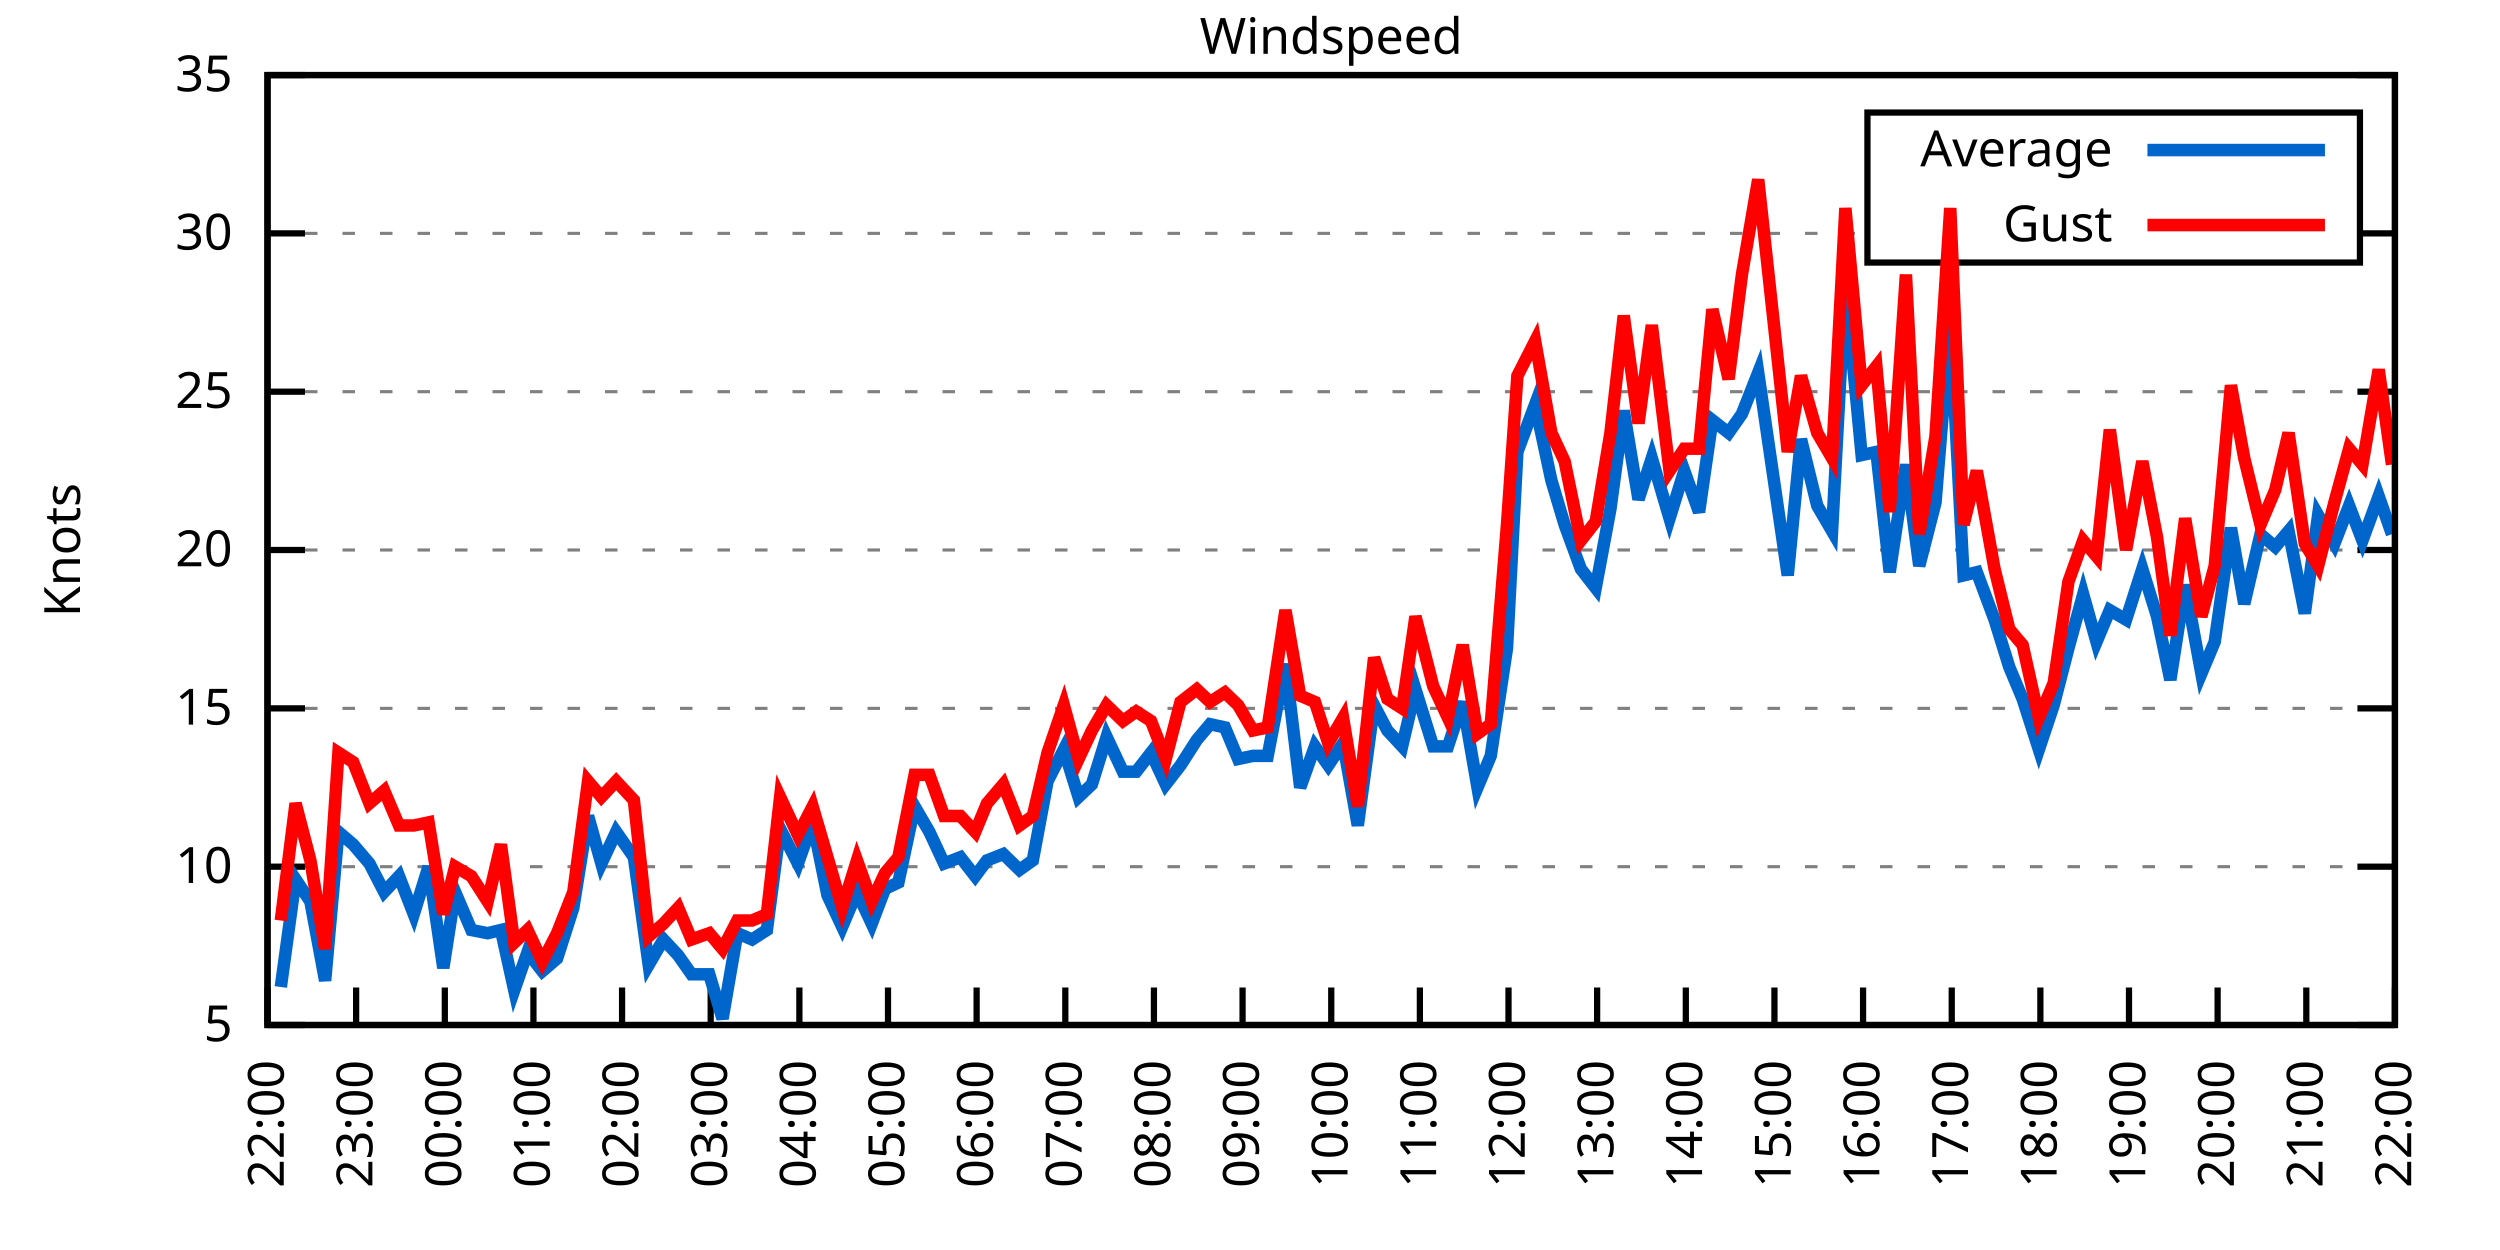
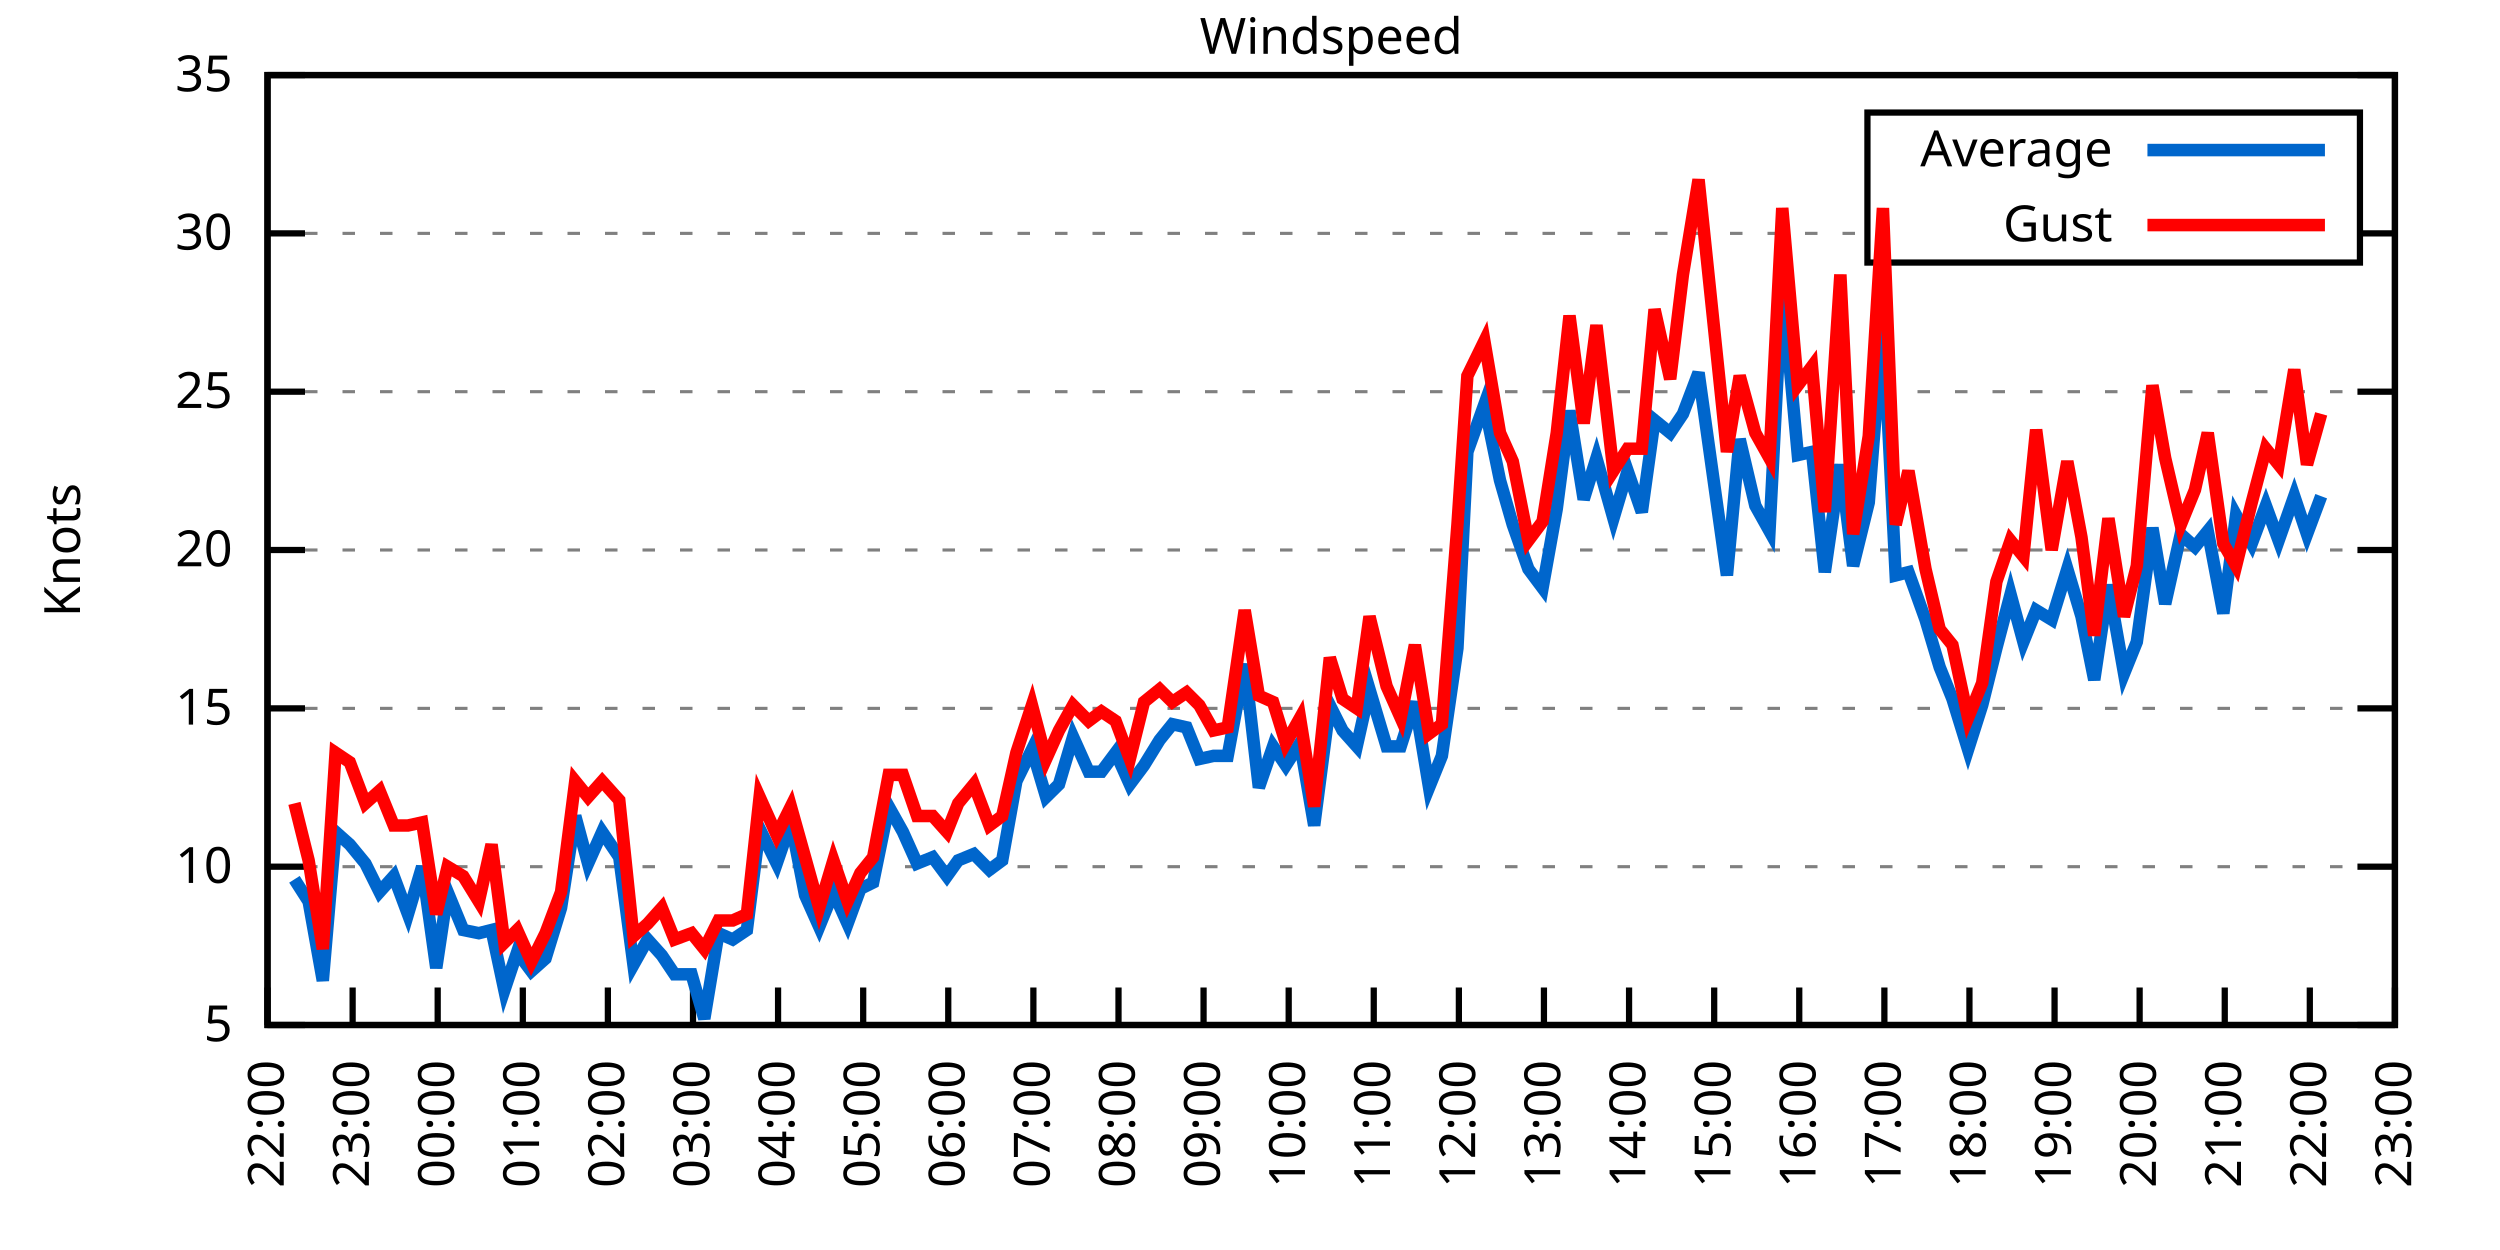
<svg xmlns="http://www.w3.org/2000/svg" xmlns:xlink="http://www.w3.org/1999/xlink" width="400" height="200" viewBox="0 0 400 200">
  <g id="gnuplot_canvas">
    <rect x="0" y="0" width="400" height="200" fill="none" />
    <defs>
      <circle id="gpDot" r="0.5" stroke-width="0.5" stroke="currentColor" />
      <path id="gpPt0" stroke-width="0.333" stroke="currentColor" d="M-1,0 h2 M0,-1 v2" />
      <path id="gpPt1" stroke-width="0.333" stroke="currentColor" d="M-1,-1 L1,1 M1,-1 L-1,1" />
      <path id="gpPt2" stroke-width="0.333" stroke="currentColor" d="M-1,0 L1,0 M0,-1 L0,1 M-1,-1 L1,1 M-1,1 L1,-1" />
      <rect id="gpPt3" stroke-width="0.333" stroke="currentColor" x="-1" y="-1" width="2" height="2" />
      <rect id="gpPt4" stroke-width="0.333" stroke="currentColor" fill="currentColor" x="-1" y="-1" width="2" height="2" />
      <circle id="gpPt5" stroke-width="0.333" stroke="currentColor" cx="0" cy="0" r="1" />
      <use xlink:href="#gpPt5" id="gpPt6" fill="currentColor" stroke="none" />
      <path id="gpPt7" stroke-width="0.333" stroke="currentColor" d="M0,-1.33 L-1.33,0.67 L1.33,0.67 z" />
      <use xlink:href="#gpPt7" id="gpPt8" fill="currentColor" stroke="none" />
      <use xlink:href="#gpPt7" id="gpPt9" stroke="currentColor" transform="rotate(180)" />
      <use xlink:href="#gpPt9" id="gpPt10" fill="currentColor" stroke="none" />
      <use xlink:href="#gpPt3" id="gpPt11" stroke="currentColor" transform="rotate(45)" />
      <use xlink:href="#gpPt11" id="gpPt12" fill="currentColor" stroke="none" />
      <path id="gpPt13" stroke-width="0.333" stroke="currentColor" d="M0,1.330 L1.265,0.411 L0.782,-1.067 L-0.782,-1.076 L-1.265,0.411 z" />
      <use xlink:href="#gpPt13" id="gpPt14" fill="currentColor" stroke="none" />
      <filter id="textbox" filterUnits="objectBoundingBox" x="0" y="0" height="1" width="1">
        <feFlood flood-color="white" flood-opacity="1" result="bgnd" />
        <feComposite in="SourceGraphic" in2="bgnd" operator="atop" />
      </filter>
      <filter id="greybox" filterUnits="objectBoundingBox" x="0" y="0" height="1" width="1">
        <feFlood flood-color="lightgrey" flood-opacity="1" result="grey" />
        <feComposite in="SourceGraphic" in2="grey" operator="atop" />
      </filter>
    </defs>
    <g fill="none" color="white" stroke="currentColor" stroke-width="1.00" stroke-linecap="butt" stroke-linejoin="miter">
</g>
    <g fill="none" color="black" stroke="currentColor" stroke-width="1.00" stroke-linecap="butt" stroke-linejoin="miter">
      <g stroke="none" shape-rendering="crispEdges">
        <polygon fill="rgb(255, 255, 255)" points="42.80,164.00 383.18,164.00 383.18,12.02 42.80,12.02 " />
      </g>
    </g>
    <g fill="none" color="black" stroke="currentColor" stroke-width="1.00" stroke-linecap="butt" stroke-linejoin="miter">
</g>
    <g fill="none" color="black" stroke="black" stroke-width="0.50" stroke-linecap="butt" stroke-linejoin="miter">
</g>
    <g fill="none" color="gray" stroke="currentColor" stroke-width="0.50" stroke-linecap="butt" stroke-linejoin="miter">
      <path stroke="gray" stroke-dasharray="2,4" class="gridline" d="M42.80,164.00 L383.19,164.00  " />
    </g>
    <g fill="none" color="gray" stroke="gray" stroke-width="1.00" stroke-linecap="butt" stroke-linejoin="miter">
</g>
    <g fill="none" color="black" stroke="currentColor" stroke-width="1.00" stroke-linecap="butt" stroke-linejoin="miter">
      <path stroke="black" d="M42.80,164.00 L48.80,164.00 M383.19,164.00 L377.19,164.00  " />
      <g transform="translate(37.20,166.60)" stroke="none" fill="black" font-family="Sans" font-size="8.00" text-anchor="end">
        <text>
          <tspan font-family="Sans"> 5</tspan>
        </text>
      </g>
    </g>
    <g fill="none" color="black" stroke="currentColor" stroke-width="1.00" stroke-linecap="butt" stroke-linejoin="miter">
</g>
    <g fill="none" color="black" stroke="black" stroke-width="0.50" stroke-linecap="butt" stroke-linejoin="miter">
</g>
    <g fill="none" color="gray" stroke="currentColor" stroke-width="0.50" stroke-linecap="butt" stroke-linejoin="miter">
      <path stroke="gray" stroke-dasharray="2,4" class="gridline" d="M42.80,138.67 L383.19,138.67  " />
    </g>
    <g fill="none" color="gray" stroke="gray" stroke-width="1.00" stroke-linecap="butt" stroke-linejoin="miter">
</g>
    <g fill="none" color="black" stroke="currentColor" stroke-width="1.00" stroke-linecap="butt" stroke-linejoin="miter">
      <path stroke="black" d="M42.80,138.67 L48.80,138.67 M383.19,138.67 L377.19,138.67  " />
      <g transform="translate(37.20,141.27)" stroke="none" fill="black" font-family="Sans" font-size="8.00" text-anchor="end">
        <text>
          <tspan font-family="Sans"> 10</tspan>
        </text>
      </g>
    </g>
    <g fill="none" color="black" stroke="currentColor" stroke-width="1.00" stroke-linecap="butt" stroke-linejoin="miter">
</g>
    <g fill="none" color="black" stroke="black" stroke-width="0.50" stroke-linecap="butt" stroke-linejoin="miter">
</g>
    <g fill="none" color="gray" stroke="currentColor" stroke-width="0.50" stroke-linecap="butt" stroke-linejoin="miter">
      <path stroke="gray" stroke-dasharray="2,4" class="gridline" d="M42.80,113.34 L383.19,113.34  " />
    </g>
    <g fill="none" color="gray" stroke="gray" stroke-width="1.00" stroke-linecap="butt" stroke-linejoin="miter">
</g>
    <g fill="none" color="black" stroke="currentColor" stroke-width="1.00" stroke-linecap="butt" stroke-linejoin="miter">
      <path stroke="black" d="M42.80,113.34 L48.80,113.34 M383.19,113.34 L377.19,113.34  " />
      <g transform="translate(37.20,115.94)" stroke="none" fill="black" font-family="Sans" font-size="8.00" text-anchor="end">
        <text>
          <tspan font-family="Sans"> 15</tspan>
        </text>
      </g>
    </g>
    <g fill="none" color="black" stroke="currentColor" stroke-width="1.00" stroke-linecap="butt" stroke-linejoin="miter">
</g>
    <g fill="none" color="black" stroke="black" stroke-width="0.50" stroke-linecap="butt" stroke-linejoin="miter">
</g>
    <g fill="none" color="gray" stroke="currentColor" stroke-width="0.50" stroke-linecap="butt" stroke-linejoin="miter">
      <path stroke="gray" stroke-dasharray="2,4" class="gridline" d="M42.80,88.00 L383.19,88.00  " />
    </g>
    <g fill="none" color="gray" stroke="gray" stroke-width="1.00" stroke-linecap="butt" stroke-linejoin="miter">
</g>
    <g fill="none" color="black" stroke="currentColor" stroke-width="1.00" stroke-linecap="butt" stroke-linejoin="miter">
      <path stroke="black" d="M42.80,88.00 L48.80,88.00 M383.19,88.00 L377.19,88.00  " />
      <g transform="translate(37.20,90.60)" stroke="none" fill="black" font-family="Sans" font-size="8.00" text-anchor="end">
        <text>
          <tspan font-family="Sans"> 20</tspan>
        </text>
      </g>
    </g>
    <g fill="none" color="black" stroke="currentColor" stroke-width="1.00" stroke-linecap="butt" stroke-linejoin="miter">
</g>
    <g fill="none" color="black" stroke="black" stroke-width="0.50" stroke-linecap="butt" stroke-linejoin="miter">
</g>
    <g fill="none" color="gray" stroke="currentColor" stroke-width="0.50" stroke-linecap="butt" stroke-linejoin="miter">
      <path stroke="gray" stroke-dasharray="2,4" class="gridline" d="M42.80,62.67 L383.19,62.67  " />
    </g>
    <g fill="none" color="gray" stroke="gray" stroke-width="1.00" stroke-linecap="butt" stroke-linejoin="miter">
</g>
    <g fill="none" color="black" stroke="currentColor" stroke-width="1.00" stroke-linecap="butt" stroke-linejoin="miter">
      <path stroke="black" d="M42.80,62.67 L48.80,62.67 M383.19,62.67 L377.19,62.67  " />
      <g transform="translate(37.20,65.27)" stroke="none" fill="black" font-family="Sans" font-size="8.00" text-anchor="end">
        <text>
          <tspan font-family="Sans"> 25</tspan>
        </text>
      </g>
    </g>
    <g fill="none" color="black" stroke="currentColor" stroke-width="1.00" stroke-linecap="butt" stroke-linejoin="miter">
</g>
    <g fill="none" color="black" stroke="black" stroke-width="0.50" stroke-linecap="butt" stroke-linejoin="miter">
</g>
    <g fill="none" color="gray" stroke="currentColor" stroke-width="0.50" stroke-linecap="butt" stroke-linejoin="miter">
      <path stroke="gray" stroke-dasharray="2,4" class="gridline" d="M42.80,37.34 L298.79,37.34 M377.59,37.34 L383.19,37.34  " />
    </g>
    <g fill="none" color="gray" stroke="gray" stroke-width="1.00" stroke-linecap="butt" stroke-linejoin="miter">
</g>
    <g fill="none" color="black" stroke="currentColor" stroke-width="1.00" stroke-linecap="butt" stroke-linejoin="miter">
      <path stroke="black" d="M42.80,37.34 L48.80,37.34 M383.19,37.34 L377.19,37.34  " />
      <g transform="translate(37.20,39.94)" stroke="none" fill="black" font-family="Sans" font-size="8.00" text-anchor="end">
        <text>
          <tspan font-family="Sans"> 30</tspan>
        </text>
      </g>
    </g>
    <g fill="none" color="black" stroke="currentColor" stroke-width="1.00" stroke-linecap="butt" stroke-linejoin="miter">
</g>
    <g fill="none" color="black" stroke="black" stroke-width="0.50" stroke-linecap="butt" stroke-linejoin="miter">
</g>
    <g fill="none" color="gray" stroke="currentColor" stroke-width="0.50" stroke-linecap="butt" stroke-linejoin="miter">
      <path stroke="gray" stroke-dasharray="2,4" class="gridline" d="M42.80,12.01 L383.19,12.01  " />
    </g>
    <g fill="none" color="gray" stroke="gray" stroke-width="1.00" stroke-linecap="butt" stroke-linejoin="miter">
</g>
    <g fill="none" color="black" stroke="currentColor" stroke-width="1.00" stroke-linecap="butt" stroke-linejoin="miter">
      <path stroke="black" d="M42.80,12.01 L48.80,12.01 M383.19,12.01 L377.19,12.01  " />
      <g transform="translate(37.20,14.61)" stroke="none" fill="black" font-family="Sans" font-size="8.00" text-anchor="end">
        <text>
          <tspan font-family="Sans"> 35</tspan>
        </text>
      </g>
    </g>
    <g fill="none" color="black" stroke="currentColor" stroke-width="1.00" stroke-linecap="butt" stroke-linejoin="miter">
      <path stroke="black" d="M42.80,164.00 L42.80,158.00  " />
      <g transform="translate(45.40,169.60) rotate(270.00)" stroke="none" fill="black" font-family="Sans" font-size="8.00" text-anchor="end">
        <text>
          <tspan font-family="Sans">22:00</tspan>
        </text>
      </g>
    </g>
    <g fill="none" color="black" stroke="currentColor" stroke-width="1.00" stroke-linecap="butt" stroke-linejoin="miter">
-       <path stroke="black" d="M56.98,164.00 L56.98,158.00  " />
-       <g transform="translate(59.58,169.60) rotate(270.00)" stroke="none" fill="black" font-family="Sans" font-size="8.00" text-anchor="end">
+       <path stroke="black" d="M56.42,164.00 L56.42,158.00  " />
+       <g transform="translate(59.02,169.60) rotate(270.00)" stroke="none" fill="black" font-family="Sans" font-size="8.00" text-anchor="end">
        <text>
          <tspan font-family="Sans">23:00</tspan>
        </text>
      </g>
    </g>
    <g fill="none" color="black" stroke="currentColor" stroke-width="1.00" stroke-linecap="butt" stroke-linejoin="miter">
-       <path stroke="black" d="M71.17,164.00 L71.17,158.00  " />
-       <g transform="translate(73.77,169.60) rotate(270.00)" stroke="none" fill="black" font-family="Sans" font-size="8.00" text-anchor="end">
+       <path stroke="black" d="M70.03,164.00 L70.03,158.00  " />
+       <g transform="translate(72.63,169.60) rotate(270.00)" stroke="none" fill="black" font-family="Sans" font-size="8.00" text-anchor="end">
        <text>
          <tspan font-family="Sans">00:00</tspan>
        </text>
      </g>
    </g>
    <g fill="none" color="black" stroke="currentColor" stroke-width="1.00" stroke-linecap="butt" stroke-linejoin="miter">
-       <path stroke="black" d="M85.35,164.00 L85.35,158.00  " />
-       <g transform="translate(87.95,169.60) rotate(270.00)" stroke="none" fill="black" font-family="Sans" font-size="8.00" text-anchor="end">
+       <path stroke="black" d="M83.65,164.00 L83.65,158.00  " />
+       <g transform="translate(86.25,169.60) rotate(270.00)" stroke="none" fill="black" font-family="Sans" font-size="8.00" text-anchor="end">
        <text>
          <tspan font-family="Sans">01:00</tspan>
        </text>
      </g>
    </g>
    <g fill="none" color="black" stroke="currentColor" stroke-width="1.00" stroke-linecap="butt" stroke-linejoin="miter">
-       <path stroke="black" d="M99.53,164.00 L99.53,158.00  " />
-       <g transform="translate(102.13,169.60) rotate(270.00)" stroke="none" fill="black" font-family="Sans" font-size="8.00" text-anchor="end">
+       <path stroke="black" d="M97.26,164.00 L97.26,158.00  " />
+       <g transform="translate(99.86,169.60) rotate(270.00)" stroke="none" fill="black" font-family="Sans" font-size="8.00" text-anchor="end">
        <text>
          <tspan font-family="Sans">02:00</tspan>
        </text>
      </g>
    </g>
    <g fill="none" color="black" stroke="currentColor" stroke-width="1.00" stroke-linecap="butt" stroke-linejoin="miter">
-       <path stroke="black" d="M113.71,164.00 L113.71,158.00  " />
-       <g transform="translate(116.31,169.60) rotate(270.00)" stroke="none" fill="black" font-family="Sans" font-size="8.00" text-anchor="end">
+       <path stroke="black" d="M110.88,164.00 L110.88,158.00  " />
+       <g transform="translate(113.48,169.60) rotate(270.00)" stroke="none" fill="black" font-family="Sans" font-size="8.00" text-anchor="end">
        <text>
          <tspan font-family="Sans">03:00</tspan>
        </text>
      </g>
    </g>
    <g fill="none" color="black" stroke="currentColor" stroke-width="1.00" stroke-linecap="butt" stroke-linejoin="miter">
-       <path stroke="black" d="M127.90,164.00 L127.90,158.00  " />
-       <g transform="translate(130.50,169.60) rotate(270.00)" stroke="none" fill="black" font-family="Sans" font-size="8.00" text-anchor="end">
+       <path stroke="black" d="M124.49,164.00 L124.49,158.00  " />
+       <g transform="translate(127.09,169.60) rotate(270.00)" stroke="none" fill="black" font-family="Sans" font-size="8.00" text-anchor="end">
        <text>
          <tspan font-family="Sans">04:00</tspan>
        </text>
      </g>
    </g>
    <g fill="none" color="black" stroke="currentColor" stroke-width="1.00" stroke-linecap="butt" stroke-linejoin="miter">
-       <path stroke="black" d="M142.08,164.00 L142.08,158.00  " />
-       <g transform="translate(144.68,169.60) rotate(270.00)" stroke="none" fill="black" font-family="Sans" font-size="8.00" text-anchor="end">
+       <path stroke="black" d="M138.11,164.00 L138.11,158.00  " />
+       <g transform="translate(140.71,169.60) rotate(270.00)" stroke="none" fill="black" font-family="Sans" font-size="8.00" text-anchor="end">
        <text>
          <tspan font-family="Sans">05:00</tspan>
        </text>
      </g>
    </g>
    <g fill="none" color="black" stroke="currentColor" stroke-width="1.00" stroke-linecap="butt" stroke-linejoin="miter">
-       <path stroke="black" d="M156.26,164.00 L156.26,158.00  " />
-       <g transform="translate(158.86,169.60) rotate(270.00)" stroke="none" fill="black" font-family="Sans" font-size="8.00" text-anchor="end">
+       <path stroke="black" d="M151.72,164.00 L151.72,158.00  " />
+       <g transform="translate(154.32,169.60) rotate(270.00)" stroke="none" fill="black" font-family="Sans" font-size="8.00" text-anchor="end">
        <text>
          <tspan font-family="Sans">06:00</tspan>
        </text>
      </g>
    </g>
    <g fill="none" color="black" stroke="currentColor" stroke-width="1.00" stroke-linecap="butt" stroke-linejoin="miter">
-       <path stroke="black" d="M170.45,164.00 L170.45,158.00  " />
-       <g transform="translate(173.05,169.60) rotate(270.00)" stroke="none" fill="black" font-family="Sans" font-size="8.00" text-anchor="end">
+       <path stroke="black" d="M165.34,164.00 L165.34,158.00  " />
+       <g transform="translate(167.94,169.60) rotate(270.00)" stroke="none" fill="black" font-family="Sans" font-size="8.00" text-anchor="end">
        <text>
          <tspan font-family="Sans">07:00</tspan>
        </text>
      </g>
    </g>
    <g fill="none" color="black" stroke="currentColor" stroke-width="1.00" stroke-linecap="butt" stroke-linejoin="miter">
-       <path stroke="black" d="M184.63,164.00 L184.63,158.00  " />
-       <g transform="translate(187.23,169.60) rotate(270.00)" stroke="none" fill="black" font-family="Sans" font-size="8.00" text-anchor="end">
+       <path stroke="black" d="M178.96,164.00 L178.96,158.00  " />
+       <g transform="translate(181.56,169.60) rotate(270.00)" stroke="none" fill="black" font-family="Sans" font-size="8.00" text-anchor="end">
        <text>
          <tspan font-family="Sans">08:00</tspan>
        </text>
      </g>
    </g>
    <g fill="none" color="black" stroke="currentColor" stroke-width="1.00" stroke-linecap="butt" stroke-linejoin="miter">
-       <path stroke="black" d="M198.81,164.00 L198.81,158.00  " />
-       <g transform="translate(201.41,169.60) rotate(270.00)" stroke="none" fill="black" font-family="Sans" font-size="8.00" text-anchor="end">
+       <path stroke="black" d="M192.57,164.00 L192.57,158.00  " />
+       <g transform="translate(195.17,169.60) rotate(270.00)" stroke="none" fill="black" font-family="Sans" font-size="8.00" text-anchor="end">
        <text>
          <tspan font-family="Sans">09:00</tspan>
        </text>
      </g>
    </g>
    <g fill="none" color="black" stroke="currentColor" stroke-width="1.00" stroke-linecap="butt" stroke-linejoin="miter">
-       <path stroke="black" d="M213.00,164.00 L213.00,158.00  " />
-       <g transform="translate(215.60,169.60) rotate(270.00)" stroke="none" fill="black" font-family="Sans" font-size="8.00" text-anchor="end">
+       <path stroke="black" d="M206.19,164.00 L206.19,158.00  " />
+       <g transform="translate(208.79,169.60) rotate(270.00)" stroke="none" fill="black" font-family="Sans" font-size="8.00" text-anchor="end">
        <text>
          <tspan font-family="Sans">10:00</tspan>
        </text>
      </g>
    </g>
    <g fill="none" color="black" stroke="currentColor" stroke-width="1.00" stroke-linecap="butt" stroke-linejoin="miter">
-       <path stroke="black" d="M227.18,164.00 L227.18,158.00  " />
-       <g transform="translate(229.78,169.60) rotate(270.00)" stroke="none" fill="black" font-family="Sans" font-size="8.00" text-anchor="end">
+       <path stroke="black" d="M219.80,164.00 L219.80,158.00  " />
+       <g transform="translate(222.40,169.60) rotate(270.00)" stroke="none" fill="black" font-family="Sans" font-size="8.00" text-anchor="end">
        <text>
          <tspan font-family="Sans">11:00</tspan>
        </text>
      </g>
    </g>
    <g fill="none" color="black" stroke="currentColor" stroke-width="1.00" stroke-linecap="butt" stroke-linejoin="miter">
-       <path stroke="black" d="M241.36,164.00 L241.36,158.00  " />
-       <g transform="translate(243.96,169.60) rotate(270.00)" stroke="none" fill="black" font-family="Sans" font-size="8.00" text-anchor="end">
+       <path stroke="black" d="M233.42,164.00 L233.42,158.00  " />
+       <g transform="translate(236.02,169.60) rotate(270.00)" stroke="none" fill="black" font-family="Sans" font-size="8.00" text-anchor="end">
        <text>
          <tspan font-family="Sans">12:00</tspan>
        </text>
      </g>
    </g>
    <g fill="none" color="black" stroke="currentColor" stroke-width="1.00" stroke-linecap="butt" stroke-linejoin="miter">
-       <path stroke="black" d="M255.54,164.00 L255.54,158.00  " />
-       <g transform="translate(258.14,169.60) rotate(270.00)" stroke="none" fill="black" font-family="Sans" font-size="8.00" text-anchor="end">
+       <path stroke="black" d="M247.03,164.00 L247.03,158.00  " />
+       <g transform="translate(249.63,169.60) rotate(270.00)" stroke="none" fill="black" font-family="Sans" font-size="8.00" text-anchor="end">
        <text>
          <tspan font-family="Sans">13:00</tspan>
        </text>
      </g>
    </g>
    <g fill="none" color="black" stroke="currentColor" stroke-width="1.00" stroke-linecap="butt" stroke-linejoin="miter">
-       <path stroke="black" d="M269.73,164.00 L269.73,158.00  " />
-       <g transform="translate(272.33,169.60) rotate(270.00)" stroke="none" fill="black" font-family="Sans" font-size="8.00" text-anchor="end">
+       <path stroke="black" d="M260.65,164.00 L260.65,158.00  " />
+       <g transform="translate(263.25,169.60) rotate(270.00)" stroke="none" fill="black" font-family="Sans" font-size="8.00" text-anchor="end">
        <text>
          <tspan font-family="Sans">14:00</tspan>
        </text>
      </g>
    </g>
    <g fill="none" color="black" stroke="currentColor" stroke-width="1.00" stroke-linecap="butt" stroke-linejoin="miter">
-       <path stroke="black" d="M283.91,164.00 L283.91,158.00  " />
-       <g transform="translate(286.51,169.60) rotate(270.00)" stroke="none" fill="black" font-family="Sans" font-size="8.00" text-anchor="end">
+       <path stroke="black" d="M274.27,164.00 L274.27,158.00  " />
+       <g transform="translate(276.87,169.60) rotate(270.00)" stroke="none" fill="black" font-family="Sans" font-size="8.00" text-anchor="end">
        <text>
          <tspan font-family="Sans">15:00</tspan>
        </text>
      </g>
    </g>
    <g fill="none" color="black" stroke="currentColor" stroke-width="1.00" stroke-linecap="butt" stroke-linejoin="miter">
-       <path stroke="black" d="M298.09,164.00 L298.09,158.00  " />
-       <g transform="translate(300.69,169.60) rotate(270.00)" stroke="none" fill="black" font-family="Sans" font-size="8.00" text-anchor="end">
+       <path stroke="black" d="M287.88,164.00 L287.88,158.00  " />
+       <g transform="translate(290.48,169.60) rotate(270.00)" stroke="none" fill="black" font-family="Sans" font-size="8.00" text-anchor="end">
        <text>
          <tspan font-family="Sans">16:00</tspan>
        </text>
      </g>
    </g>
    <g fill="none" color="black" stroke="currentColor" stroke-width="1.00" stroke-linecap="butt" stroke-linejoin="miter">
-       <path stroke="black" d="M312.28,164.00 L312.28,158.00  " />
-       <g transform="translate(314.88,169.60) rotate(270.00)" stroke="none" fill="black" font-family="Sans" font-size="8.00" text-anchor="end">
+       <path stroke="black" d="M301.50,164.00 L301.50,158.00  " />
+       <g transform="translate(304.10,169.60) rotate(270.00)" stroke="none" fill="black" font-family="Sans" font-size="8.00" text-anchor="end">
        <text>
          <tspan font-family="Sans">17:00</tspan>
        </text>
      </g>
    </g>
    <g fill="none" color="black" stroke="currentColor" stroke-width="1.00" stroke-linecap="butt" stroke-linejoin="miter">
-       <path stroke="black" d="M326.46,164.00 L326.46,158.00  " />
-       <g transform="translate(329.06,169.60) rotate(270.00)" stroke="none" fill="black" font-family="Sans" font-size="8.00" text-anchor="end">
+       <path stroke="black" d="M315.11,164.00 L315.11,158.00  " />
+       <g transform="translate(317.71,169.60) rotate(270.00)" stroke="none" fill="black" font-family="Sans" font-size="8.00" text-anchor="end">
        <text>
          <tspan font-family="Sans">18:00</tspan>
        </text>
      </g>
    </g>
    <g fill="none" color="black" stroke="currentColor" stroke-width="1.00" stroke-linecap="butt" stroke-linejoin="miter">
-       <path stroke="black" d="M340.64,164.00 L340.64,158.00  " />
-       <g transform="translate(343.24,169.60) rotate(270.00)" stroke="none" fill="black" font-family="Sans" font-size="8.00" text-anchor="end">
+       <path stroke="black" d="M328.73,164.00 L328.73,158.00  " />
+       <g transform="translate(331.33,169.60) rotate(270.00)" stroke="none" fill="black" font-family="Sans" font-size="8.00" text-anchor="end">
        <text>
          <tspan font-family="Sans">19:00</tspan>
        </text>
      </g>
    </g>
    <g fill="none" color="black" stroke="currentColor" stroke-width="1.00" stroke-linecap="butt" stroke-linejoin="miter">
-       <path stroke="black" d="M354.82,164.00 L354.82,158.00  " />
-       <g transform="translate(357.42,169.60) rotate(270.00)" stroke="none" fill="black" font-family="Sans" font-size="8.00" text-anchor="end">
+       <path stroke="black" d="M342.34,164.00 L342.34,158.00  " />
+       <g transform="translate(344.94,169.60) rotate(270.00)" stroke="none" fill="black" font-family="Sans" font-size="8.00" text-anchor="end">
        <text>
          <tspan font-family="Sans">20:00</tspan>
        </text>
      </g>
    </g>
    <g fill="none" color="black" stroke="currentColor" stroke-width="1.00" stroke-linecap="butt" stroke-linejoin="miter">
-       <path stroke="black" d="M369.01,164.00 L369.01,158.00  " />
-       <g transform="translate(371.61,169.60) rotate(270.00)" stroke="none" fill="black" font-family="Sans" font-size="8.00" text-anchor="end">
+       <path stroke="black" d="M355.96,164.00 L355.96,158.00  " />
+       <g transform="translate(358.56,169.60) rotate(270.00)" stroke="none" fill="black" font-family="Sans" font-size="8.00" text-anchor="end">
        <text>
          <tspan font-family="Sans">21:00</tspan>
+         </text>
+       </g>
+     </g>
+     <g fill="none" color="black" stroke="currentColor" stroke-width="1.00" stroke-linecap="butt" stroke-linejoin="miter">
+       <path stroke="black" d="M369.57,164.00 L369.57,158.00  " />
+       <g transform="translate(372.17,169.60) rotate(270.00)" stroke="none" fill="black" font-family="Sans" font-size="8.00" text-anchor="end">
+         <text>
+           <tspan font-family="Sans">22:00</tspan>
        </text>
      </g>
    </g>
    <g fill="none" color="black" stroke="currentColor" stroke-width="1.00" stroke-linecap="butt" stroke-linejoin="miter">
      <path stroke="black" d="M383.19,164.00 L383.19,158.00  " />
      <g transform="translate(385.79,169.60) rotate(270.00)" stroke="none" fill="black" font-family="Sans" font-size="8.00" text-anchor="end">
        <text>
-           <tspan font-family="Sans">22:00</tspan>
+           <tspan font-family="Sans">23:00</tspan>
        </text>
      </g>
    </g>
    <g fill="none" color="black" stroke="currentColor" stroke-width="1.00" stroke-linecap="butt" stroke-linejoin="miter">
</g>
    <g fill="none" color="black" stroke="currentColor" stroke-width="1.00" stroke-linecap="butt" stroke-linejoin="miter">
      <path stroke="black" d="M42.80,12.01 L42.80,164.00 L383.19,164.00 L383.19,12.01 L42.80,12.01 Z  " />
    </g>
    <g fill="none" color="black" stroke="currentColor" stroke-width="1.00" stroke-linecap="butt" stroke-linejoin="miter">
</g>
    <g fill="none" color="black" stroke="currentColor" stroke-width="1.00" stroke-linecap="butt" stroke-linejoin="miter">
      <path stroke="black" d="M298.79,42.01 L298.79,18.01 L377.59,18.01 L377.59,42.01 L298.79,42.01 Z  " />
    </g>
    <g id="Windspeed_plot_1">
      <g fill="none" color="white" stroke="black" stroke-width="2.00" stroke-linecap="butt" stroke-linejoin="miter">
</g>
      <g fill="none" color="black" stroke="currentColor" stroke-width="2.00" stroke-linecap="butt" stroke-linejoin="miter">
        <g transform="translate(337.99,26.61)" stroke="none" fill="black" font-family="Sans" font-size="8.00" text-anchor="end">
          <text>
            <tspan font-family="Sans">Average</tspan>
          </text>
        </g>
      </g>
      <g fill="none" color="black" stroke="currentColor" stroke-width="2.00" stroke-linecap="butt" stroke-linejoin="miter">
-         <path stroke="rgb(  0, 102, 204)" d="M343.59,24.01 L371.99,24.01 M44.93,157.92 L47.29,140.69 L49.66,144.24 L52.02,156.91 L54.15,133.10 L56.51,135.12   L59.11,138.16 L61.47,142.72 L63.84,140.19 L66.20,146.27 L68.57,138.67 L70.93,154.88 L72.82,142.72 L75.42,148.80   L78.02,149.31 L80.15,148.80 L82.28,158.43 L84.40,152.35 L86.77,155.39 L89.13,153.36 L91.73,145.25 L94.09,130.56   L96.22,138.16 L98.59,133.10 L101.42,137.15 L103.79,154.37 L106.15,150.32 L108.51,152.85 L110.64,155.89 L113.48,155.89   L115.61,162.99 L117.97,149.31 L120.33,150.32 L122.70,148.80 L124.82,132.59 L127.66,138.16 L130.02,131.58 L132.39,143.23   L134.75,148.29 L137.12,142.72 L139.48,147.79 L141.61,142.21 L143.74,141.20 L146.34,129.04 L148.70,133.10 L151.06,138.16   L153.66,137.15 L156.03,140.19 L157.92,137.66 L160.52,136.64 L163.12,139.17 L165.25,137.66 L167.61,124.99 L170.21,119.92   L172.57,127.52 L174.70,125.50 L177.06,117.90 L179.67,123.47 L181.79,123.47 L184.16,120.43 L186.52,125.50 L188.88,122.46   L191.48,118.40 L193.61,115.87 L195.98,116.38 L198.10,121.44 L200.47,120.94 L202.83,120.94 L205.67,106.24 L208.03,126.00   L210.39,119.42 L212.52,122.46 L214.89,118.91 L217.25,132.08 L219.85,112.83 L221.98,116.88 L224.34,119.42 L226.47,110.30   L229.31,119.42 L231.67,119.42 L234.03,112.32 L236.40,126.00 L238.52,120.94 L241.12,103.71 L242.78,72.30 L245.62,64.70   L248.22,76.86 L250.34,83.95 L252.94,91.04 L255.31,94.08 L257.67,81.42 L259.80,65.71 L262.16,79.90 L264.29,73.31   L267.13,82.94 L269.49,75.34 L271.85,81.93 L273.98,67.23 L276.58,69.26 L278.71,66.22 L281.31,59.63 L286.04,92.06   L288.16,70.27 L290.76,80.91 L293.13,84.97 L295.26,45.45 L297.86,72.81 L300.22,72.30 L302.35,91.55 L304.95,74.33   L307.08,90.54 L309.68,80.41 L312.04,51.53 L314.17,92.06 L316.29,91.55 L319.13,99.15 L321.49,106.75 L323.62,111.82   L326.22,119.92 L328.59,112.83 L330.95,103.71 L333.31,95.10 L335.44,102.70 L337.57,97.63 L340.17,99.15 L342.77,91.04   L345.13,98.64 L347.26,108.78 L349.62,93.58 L352.22,107.76 L354.35,102.70 L356.95,84.46 L359.08,96.62 L361.68,85.47   L364.04,87.50 L366.17,84.97 L368.77,98.14 L370.90,82.43 L373.50,86.99 L375.86,80.91 L377.99,86.49 L380.59,79.39   L382.72,85.47  " />
+         <path stroke="rgb(  0, 102, 204)" d="M343.59,24.01 L371.99,24.01 M47.11,140.69 L49.38,144.24 L51.65,156.91 L53.69,133.10 L55.96,135.12 L58.46,138.16   L60.73,142.72 L63.00,140.19 L65.27,146.27 L67.54,138.67 L69.80,154.88 L71.62,142.72 L74.12,148.80 L76.61,149.31   L78.65,148.80 L80.70,158.43 L82.74,152.35 L85.01,155.39 L87.28,153.36 L89.77,145.25 L92.04,130.56 L94.09,138.16   L96.35,133.10 L99.08,137.15 L101.35,154.37 L103.62,150.32 L105.89,152.85 L107.93,155.89 L110.65,155.89 L112.69,162.99   L114.96,149.31 L117.23,150.32 L119.50,148.80 L121.54,132.59 L124.27,138.16 L126.54,131.58 L128.81,143.23 L131.07,148.29   L133.34,142.72 L135.61,147.79 L137.66,142.21 L139.70,141.20 L142.19,129.04 L144.46,133.10 L146.73,138.16 L149.23,137.15   L151.50,140.19 L153.31,137.66 L155.81,136.64 L158.31,139.17 L160.35,137.66 L162.62,124.99 L165.11,119.92 L167.38,127.52   L169.43,125.50 L171.69,117.90 L174.19,123.47 L176.23,123.47 L178.50,120.43 L180.77,125.50 L183.04,122.46 L185.54,118.40   L187.58,115.87 L189.85,116.38 L191.89,121.44 L194.16,120.94 L196.43,120.94 L199.15,106.24 L201.42,126.00 L203.69,119.42   L205.73,122.46 L208.00,118.91 L210.27,132.08 L212.77,112.83 L214.81,116.88 L217.08,119.42 L219.12,110.30 L221.85,119.42   L224.11,119.42 L226.38,112.32 L228.65,126.00 L230.70,120.94 L233.19,103.71 L234.78,72.30 L237.50,64.70 L240.00,76.86   L242.04,83.95 L244.54,91.04 L246.81,94.08 L249.08,81.42 L251.12,65.71 L253.39,79.90 L255.43,73.31 L258.15,82.94   L260.42,75.34 L262.69,81.93 L264.73,67.23 L267.23,69.26 L269.27,66.22 L271.77,59.63 L276.31,92.06 L278.35,70.27   L280.85,80.91 L283.12,84.97 L285.16,45.45 L287.65,72.81 L289.92,72.30 L291.97,91.55 L294.46,74.33 L296.50,90.54   L299.00,80.41 L301.27,51.53 L303.31,92.06 L305.35,91.55 L308.08,99.15 L310.35,106.75 L312.39,111.82 L314.89,119.92   L317.15,112.83 L319.42,103.71 L321.69,95.10 L323.74,102.70 L325.78,97.63 L328.27,99.15 L330.77,91.04 L333.04,98.64   L335.08,108.78 L337.35,93.58 L339.85,107.76 L341.89,102.70 L344.39,84.46 L346.43,96.62 L348.92,85.47 L351.19,87.50   L353.24,84.97 L355.73,98.14 L357.77,82.43 L360.27,86.99 L362.54,80.91 L364.58,86.49 L367.08,79.39 L369.12,85.47   L371.39,79.39  " />
      </g>
    </g>
    <g id="Windspeed_plot_2">
      <g fill="none" color="black" stroke="currentColor" stroke-width="2.00" stroke-linecap="butt" stroke-linejoin="miter">
        <g transform="translate(337.99,38.61)" stroke="none" fill="black" font-family="Sans" font-size="8.00" text-anchor="end">
          <text>
            <tspan font-family="Sans">Gust</tspan>
          </text>
        </g>
      </g>
      <g fill="none" color="black" stroke="currentColor" stroke-width="2.00" stroke-linecap="butt" stroke-linejoin="miter">
-         <path stroke="rgb(255,   0,   0)" d="M343.59,36.01 L371.99,36.01 M44.93,147.28 L47.29,128.54 L49.66,137.66 L52.02,151.84 L54.15,120.43 L56.51,121.95   L59.11,128.54 L61.47,126.51 L63.84,132.08 L66.20,132.08 L68.57,131.58 L70.93,146.27 L72.82,138.67 L75.42,140.19   L78.02,144.24 L80.15,135.12 L82.28,150.83 L84.40,148.80 L86.77,153.87 L89.13,149.31 L91.73,142.72 L94.09,124.99   L96.22,127.52 L98.59,124.99 L101.42,128.03 L103.79,149.81 L106.15,147.79 L108.51,145.25 L110.64,150.32 L113.48,149.31   L115.61,151.84 L117.97,147.28 L120.33,147.28 L122.70,146.27 L124.82,127.52 L127.66,133.60 L130.02,129.04 L132.39,137.15   L134.75,145.25 L137.12,137.66 L139.48,144.24 L141.61,139.68 L143.74,137.15 L146.34,123.98 L148.70,123.98 L151.06,130.56   L153.66,130.56 L156.03,133.10 L157.92,128.54 L160.52,125.50 L163.12,132.08 L165.25,130.56 L167.61,120.43 L170.21,112.83   L172.57,121.44 L174.70,116.88 L177.06,112.83 L179.67,115.36 L181.79,113.84 L184.16,115.36 L186.52,121.44 L188.88,112.32   L191.48,110.30 L193.61,112.32 L195.98,110.80 L198.10,112.83 L200.47,116.88 L202.83,116.38 L205.67,97.63 L208.03,111.31   L210.39,112.32 L212.52,118.91 L214.89,114.86 L217.25,129.04 L219.85,105.23 L221.98,111.82 L224.34,113.34 L226.47,98.64   L229.31,109.79 L231.67,114.86 L234.03,103.20 L236.40,117.39 L238.52,115.87 L241.12,83.95 L242.78,60.14 L245.62,54.57   L248.22,69.26 L250.34,73.82 L252.94,86.49 L255.31,83.45 L257.67,69.26 L259.80,50.51 L262.16,67.74 L264.29,52.03   L267.13,75.34 L269.49,71.79 L271.85,71.79 L273.98,49.50 L276.58,60.65 L278.71,43.93 L281.31,28.73 L286.04,72.30   L288.16,60.14 L290.76,69.26 L293.13,73.31 L295.26,33.29 L297.86,61.66 L300.22,58.62 L302.35,81.93 L304.95,43.93   L307.08,85.47 L309.68,69.77 L312.04,33.29 L314.17,83.95 L316.29,75.34 L319.13,91.04 L321.49,100.67 L323.62,103.20   L326.22,114.86 L328.59,109.28 L330.95,93.07 L333.31,86.49 L335.44,89.02 L337.57,68.75 L340.17,88.00 L342.77,73.82   L345.13,85.98 L347.26,101.68 L349.62,82.94 L352.22,98.64 L354.35,90.54 L356.95,61.66 L359.08,73.31 L361.68,83.95   L364.04,78.38 L366.17,69.26 L368.77,86.99 L370.90,90.54 L373.50,80.41 L375.86,71.79 L377.99,74.33 L380.59,59.13   L382.72,74.33  " />
+         <path stroke="rgb(255,   0,   0)" d="M343.59,36.01 L371.99,36.01 M47.11,128.54 L49.38,137.66 L51.65,151.84 L53.69,120.43 L55.96,121.95 L58.46,128.54   L60.73,126.51 L63.00,132.08 L65.27,132.08 L67.54,131.58 L69.80,146.27 L71.62,138.67 L74.12,140.19 L76.61,144.24   L78.65,135.12 L80.70,150.83 L82.74,148.80 L85.01,153.87 L87.28,149.31 L89.77,142.72 L92.04,124.99 L94.09,127.52   L96.35,124.99 L99.08,128.03 L101.35,149.81 L103.62,147.79 L105.89,145.25 L107.93,150.32 L110.65,149.31 L112.69,151.84   L114.96,147.28 L117.23,147.28 L119.50,146.27 L121.54,127.52 L124.27,133.60 L126.54,129.04 L128.81,137.15 L131.07,145.25   L133.34,137.66 L135.61,144.24 L137.66,139.68 L139.70,137.15 L142.19,123.98 L144.46,123.98 L146.73,130.56 L149.23,130.56   L151.50,133.10 L153.31,128.54 L155.81,125.50 L158.31,132.08 L160.35,130.56 L162.62,120.43 L165.11,112.83 L167.38,121.44   L169.43,116.88 L171.69,112.83 L174.19,115.36 L176.23,113.84 L178.50,115.36 L180.77,121.44 L183.04,112.32 L185.54,110.30   L187.58,112.32 L189.85,110.80 L191.89,112.83 L194.16,116.88 L196.43,116.38 L199.15,97.63 L201.42,111.31 L203.69,112.32   L205.73,118.91 L208.00,114.86 L210.27,129.04 L212.77,105.23 L214.81,111.82 L217.08,113.34 L219.12,98.64 L221.85,109.79   L224.11,114.86 L226.38,103.20 L228.65,117.39 L230.70,115.87 L233.19,83.95 L234.78,60.14 L237.50,54.57 L240.00,69.26   L242.04,73.82 L244.54,86.49 L246.81,83.45 L249.08,69.26 L251.12,50.51 L253.39,67.74 L255.43,52.03 L258.15,75.34   L260.42,71.79 L262.69,71.79 L264.73,49.50 L267.23,60.65 L269.27,43.93 L271.77,28.73 L276.31,72.30 L278.35,60.14   L280.85,69.26 L283.12,73.31 L285.16,33.29 L287.65,61.66 L289.92,58.62 L291.97,81.93 L294.46,43.93 L296.50,85.47   L299.00,69.77 L301.27,33.29 L303.31,83.95 L305.35,75.34 L308.08,91.04 L310.35,100.67 L312.39,103.20 L314.89,114.86   L317.15,109.28 L319.42,93.07 L321.69,86.49 L323.74,89.02 L325.78,68.75 L328.27,88.00 L330.77,73.82 L333.04,85.98   L335.08,101.68 L337.35,82.94 L339.85,98.64 L341.89,90.54 L344.39,61.66 L346.43,73.31 L348.92,83.95 L351.19,78.38   L353.24,69.26 L355.73,86.99 L357.77,90.54 L360.27,80.41 L362.54,71.79 L364.58,74.33 L367.08,59.13 L369.12,74.33   L371.39,66.22  " />
      </g>
    </g>
    <g fill="none" color="black" stroke="currentColor" stroke-width="2.00" stroke-linecap="butt" stroke-linejoin="miter">
</g>
    <g fill="none" color="black" stroke="black" stroke-width="1.00" stroke-linecap="butt" stroke-linejoin="miter">
</g>
    <g fill="none" color="black" stroke="currentColor" stroke-width="1.00" stroke-linecap="butt" stroke-linejoin="miter">
      <path stroke="black" d="M42.80,12.01 L42.80,164.00 L383.19,164.00 L383.19,12.01 L42.80,12.01 Z  " />
      <g transform="translate(12.80,88.01) rotate(270.00)" stroke="none" fill="black" font-family="Sans" font-size="8.00" text-anchor="middle">
        <text>
          <tspan font-family="Sans">Knots</tspan>
        </text>
      </g>
    </g>
    <g fill="none" color="black" stroke="currentColor" stroke-width="1.00" stroke-linecap="butt" stroke-linejoin="miter">
</g>
    <g fill="none" color="black" stroke="currentColor" stroke-width="1.00" stroke-linecap="butt" stroke-linejoin="miter">
      <g transform="translate(212.99,8.61)" stroke="none" fill="black" font-family="Sans" font-size="8.00" text-anchor="middle">
        <text>
          <tspan font-family="Sans">Windspeed</tspan>
        </text>
      </g>
    </g>
    <g fill="none" color="black" stroke="currentColor" stroke-width="1.00" stroke-linecap="butt" stroke-linejoin="miter">
</g>
  </g>
</svg>
